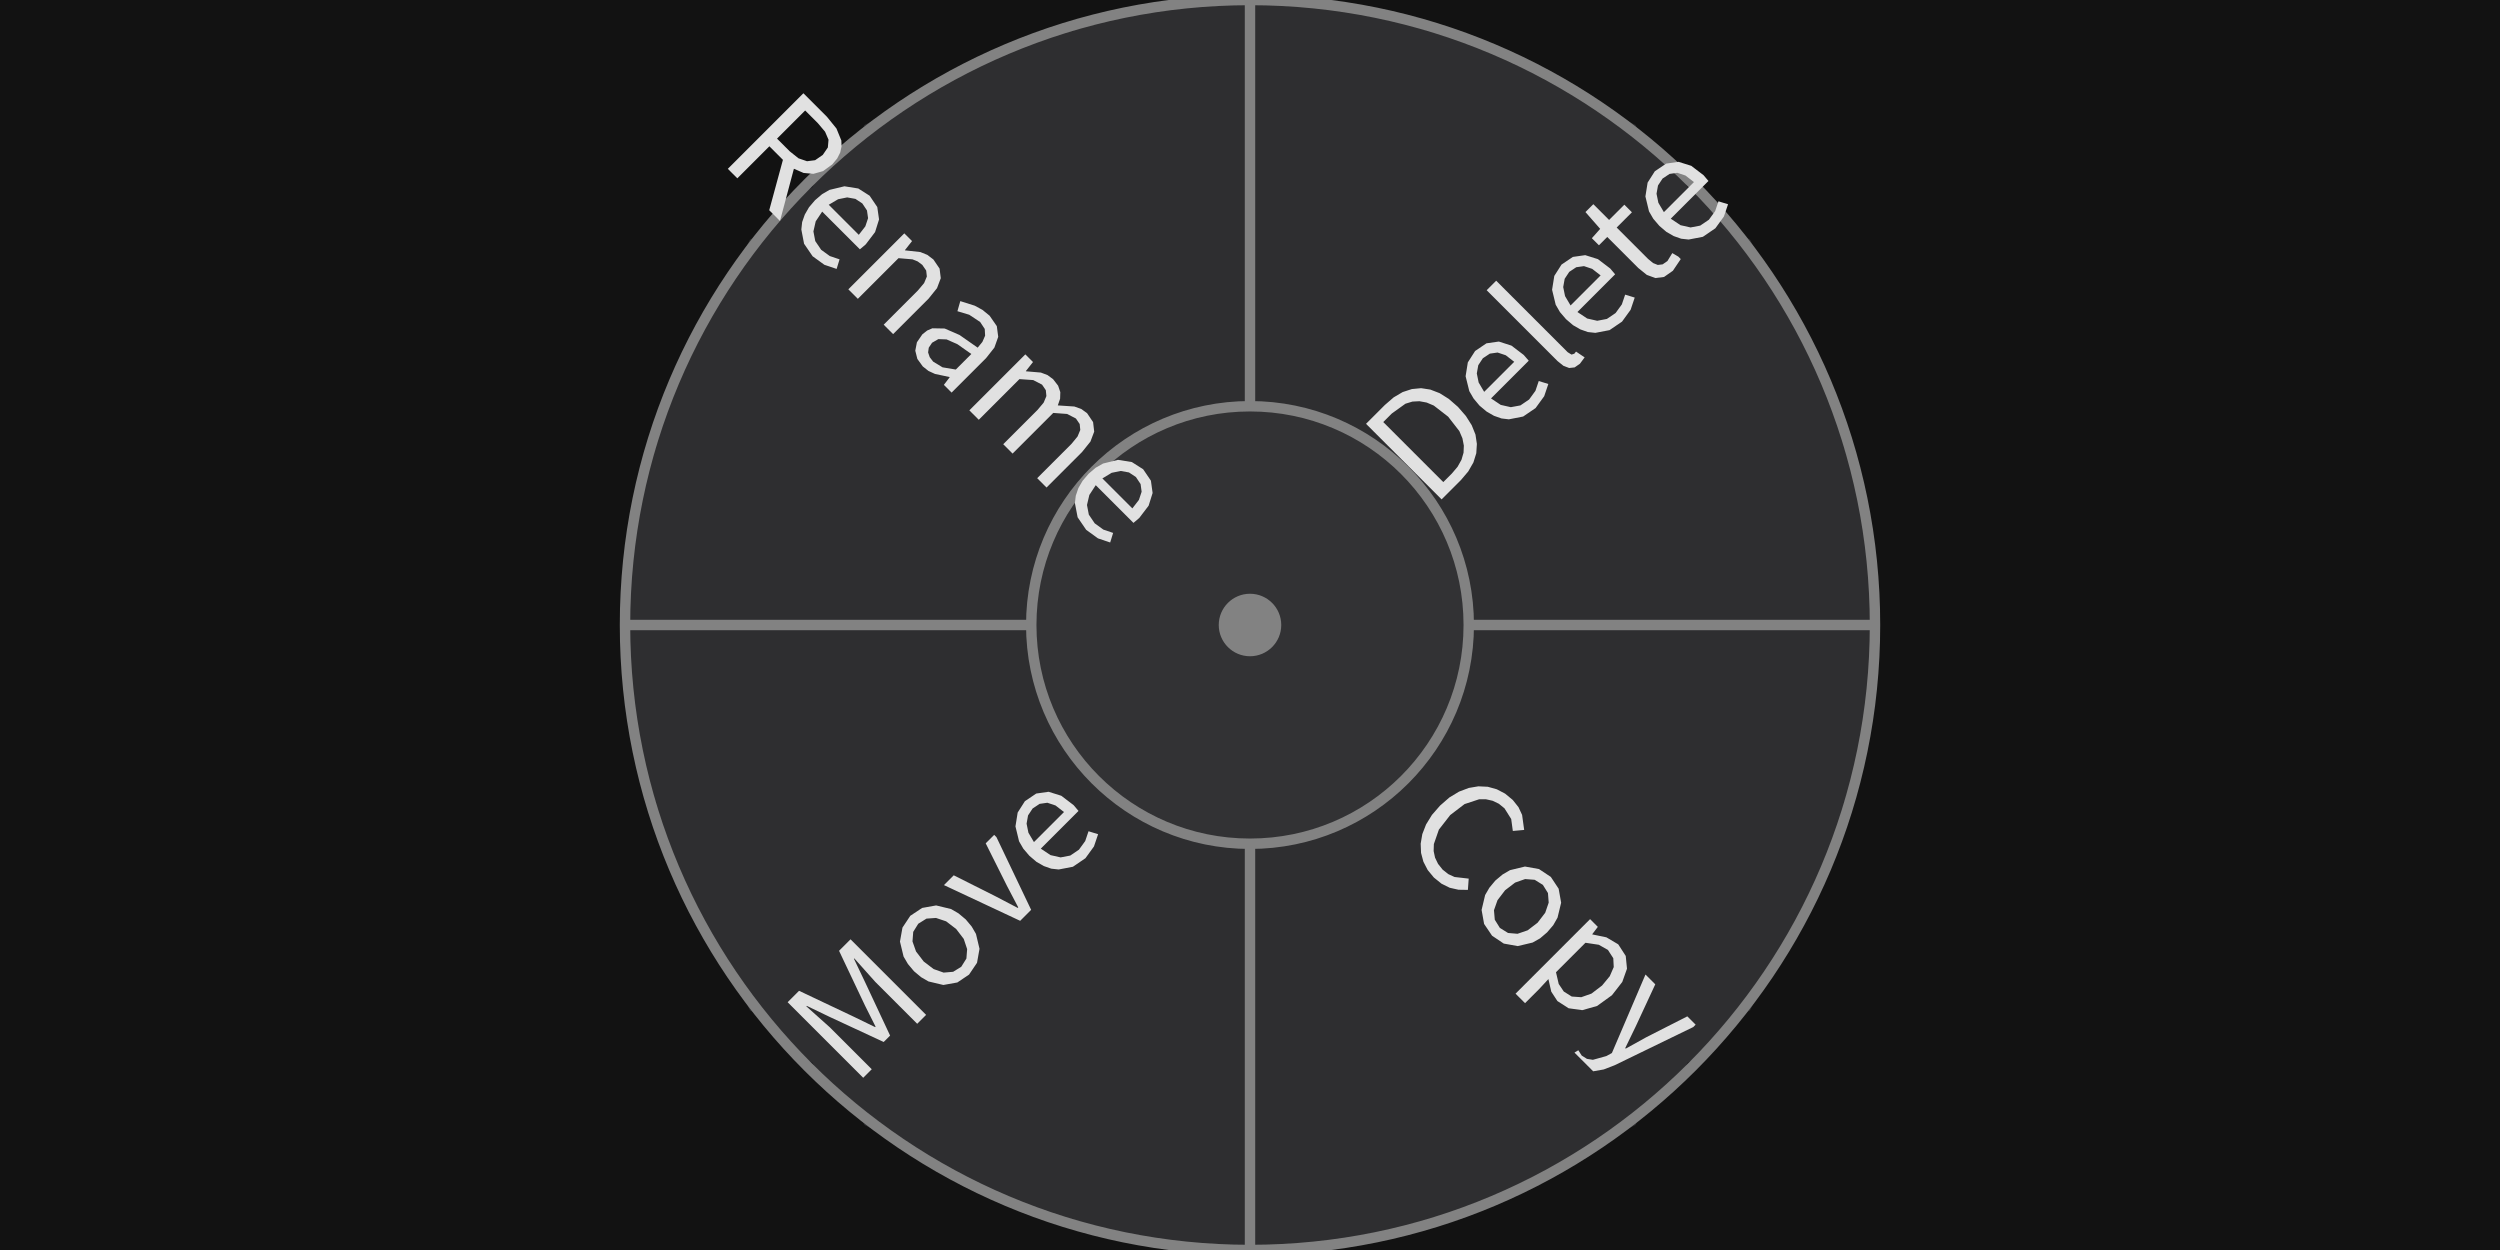
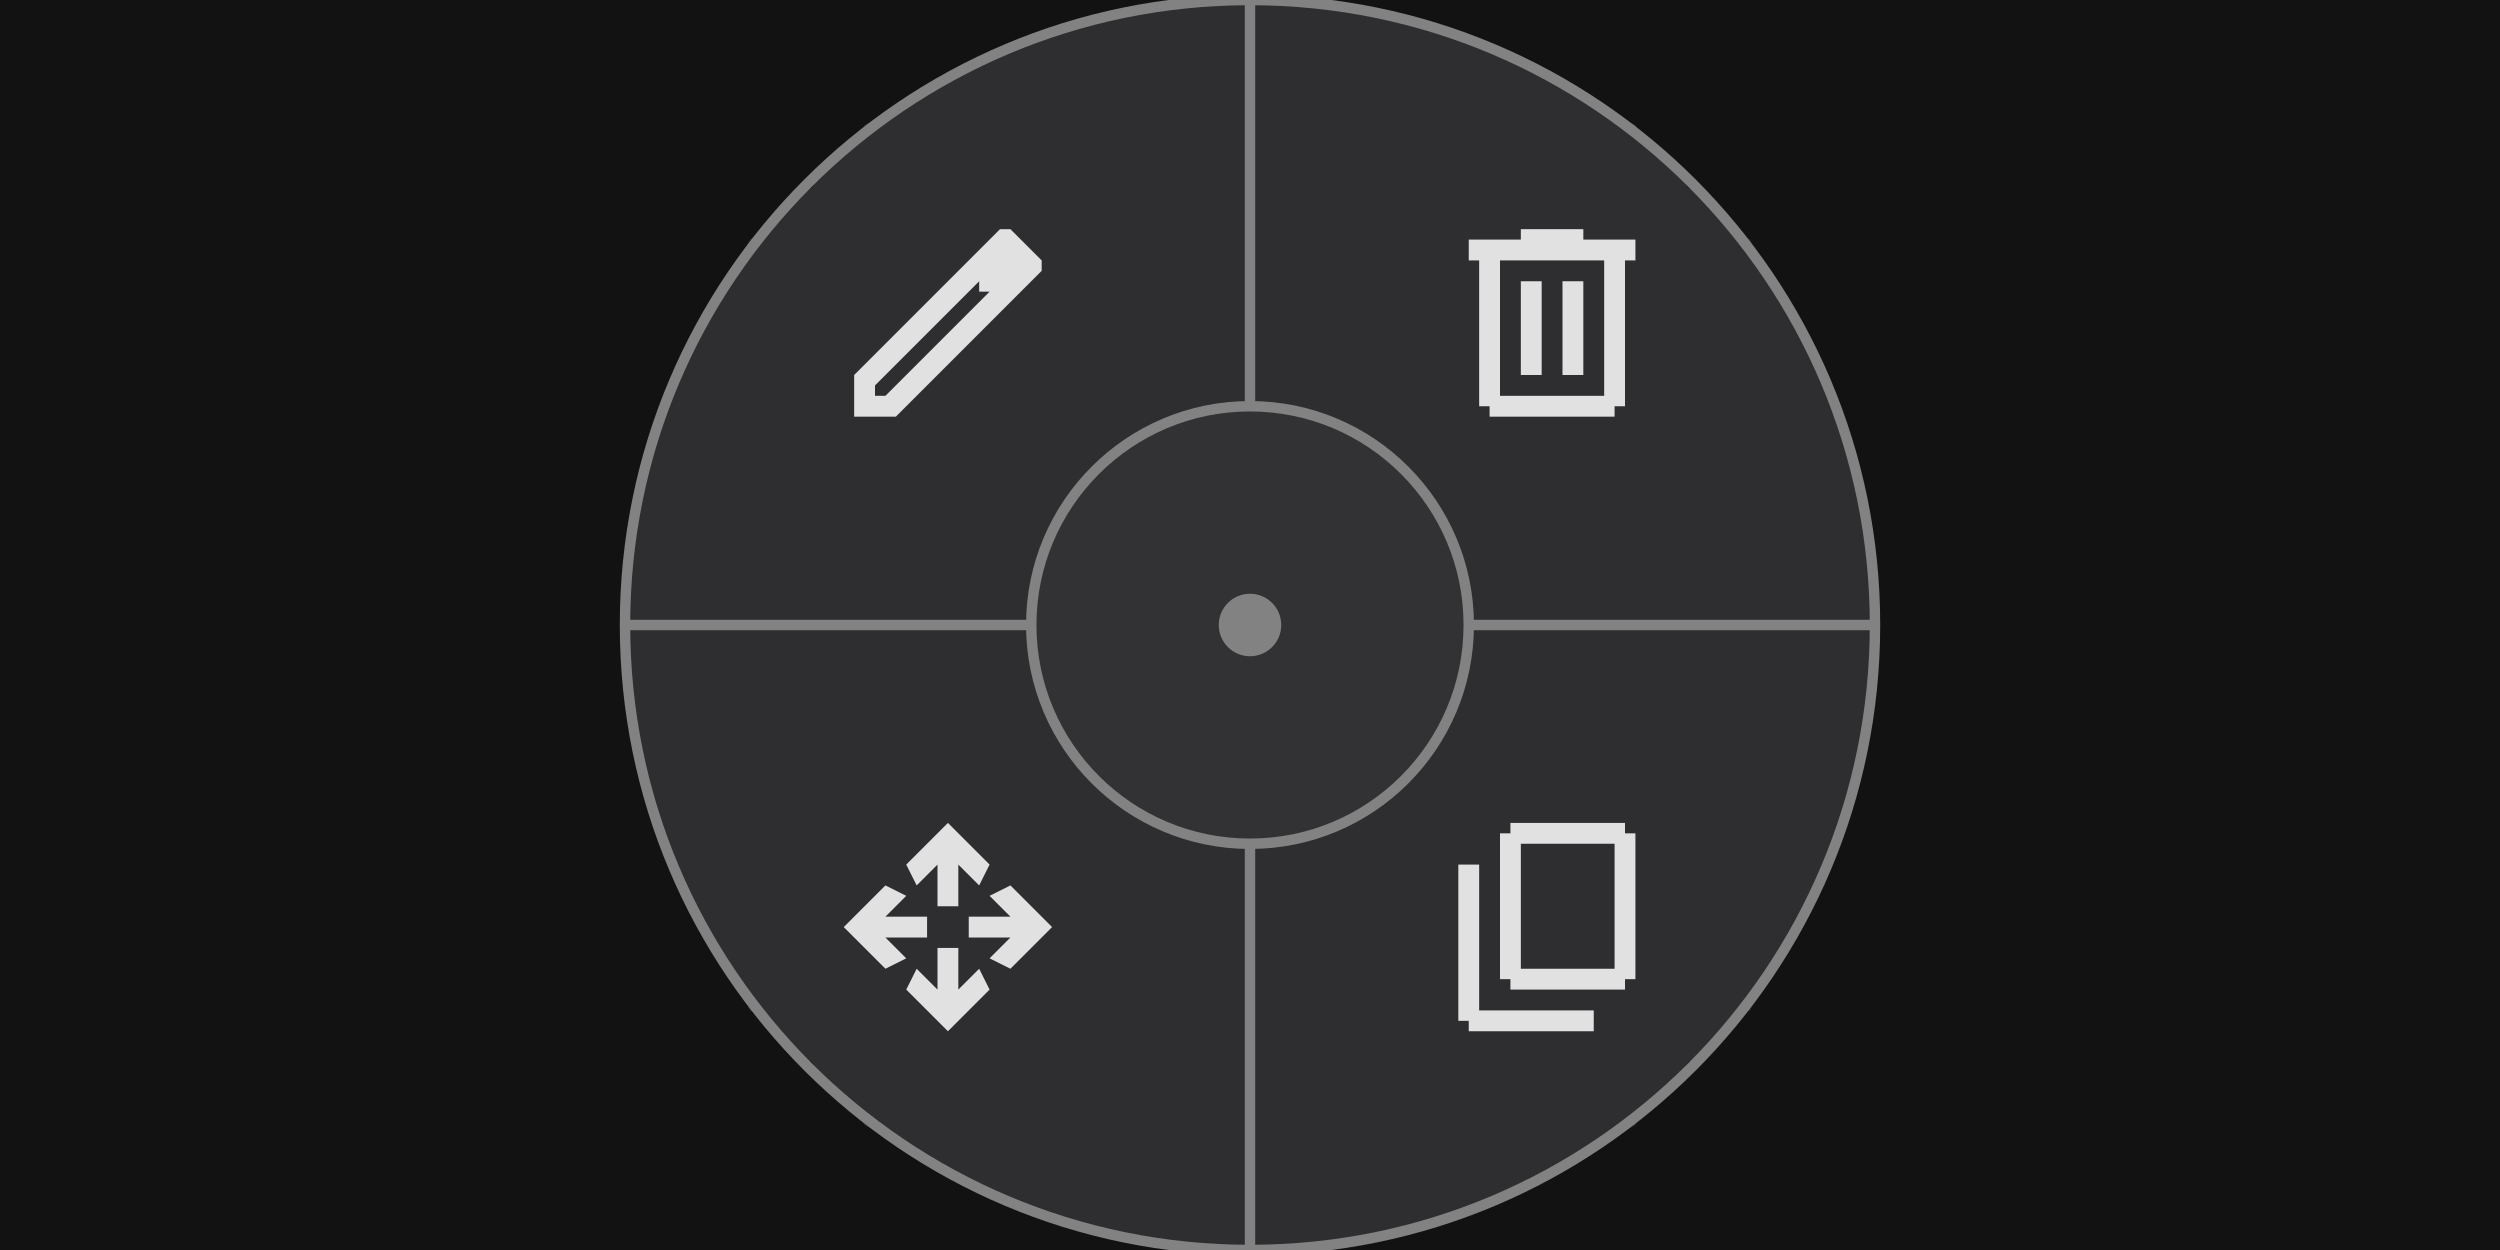
<svg xmlns="http://www.w3.org/2000/svg" width="240" height="120" viewBox="0 0 240 120">
  <rect x="0" y="0" width="240" height="120" fill="rgba(18,18,18,1.00)" />
  <path d="M 180 60 L 180 62 L 180 64 L 180 66 L 179 68 L 179 70 L 179 72 L 178 74 L 178 76 L 177 78 L 177 80 L 176 81 L 175 83 L 174 85 L 174 87 L 173 89 L 172 90 L 171 92 L 170 94 L 168 95 L 167 97 L 166 99 L 165 100 L 163 102 L 162 103 L 160 104 L 159 106 L 157 107 L 156 108 L 154 109 L 153 110 L 151 111 L 149 112 L 147 113 L 146 114 L 144 115 L 142 116 L 140 117 L 138 117 L 136 118 L 134 118 L 132 119 L 130 119 L 128 119 L 126 120 L 124 120 L 122 120 L 120 120 L 119 120 L 117 120 L 115 120 L 113 120 L 111 119 L 109 119 L 107 118 L 105 118 L 103 117 L 101 117 L 99 116 L 97 115 L 95 115 L 94 114 L 92 113 L 90 112 L 88 111 L 87 110 L 85 109 L 83 108 L 82 106 L 80 105 L 79 104 L 77 102 L 76 101 L 75 99 L 73 98 L 72 96 L 71 95 L 70 93 L 69 91 L 68 90 L 67 88 L 66 86 L 65 84 L 64 82 L 64 81 L 63 79 L 62 77 L 62 75 L 61 73 L 61 71 L 61 69 L 60 67 L 60 65 L 60 63 L 60 61 L 60 59 L 60 57 L 60 55 L 60 53 L 61 51 L 61 49 L 61 47 L 62 45 L 62 43 L 63 41 L 64 39 L 64 38 L 65 36 L 66 34 L 67 32 L 68 30 L 69 29 L 70 27 L 71 25 L 72 24 L 73 22 L 75 21 L 76 19 L 77 18 L 79 16 L 80 15 L 82 14 L 83 12 L 85 11 L 87 10 L 88 9 L 90 8 L 92 7 L 94 6 L 95 5 L 97 5 L 99 4 L 101 3 L 103 3 L 105 2 L 107 2 L 109 1 L 111 1 L 113 0 L 115 0 L 117 0 L 119 0 L 120 0 L 122 0 L 124 0 L 126 0 L 128 1 L 130 1 L 132 1 L 134 2 L 136 2 L 138 3 L 140 3 L 142 4 L 144 5 L 146 6 L 147 7 L 149 8 L 151 9 L 153 10 L 154 11 L 156 12 L 157 13 L 159 14 L 160 16 L 162 17 L 163 18 L 165 20 L 166 21 L 167 23 L 168 25 L 170 26 L 171 28 L 172 30 L 173 31 L 174 33 L 174 35 L 175 37 L 176 39 L 177 40 L 177 42 L 178 44 L 178 46 L 179 48 L 179 50 L 179 52 L 180 54 L 180 56 L 180 58 Z M 141 60 L 141 58 L 141 56 L 140 54 L 139 52 L 139 50 L 138 49 L 137 47 L 135 46 L 134 44 L 132 43 L 131 42 L 129 41 L 127 40 L 125 40 L 123 39 L 121 39 L 119 39 L 117 39 L 115 40 L 113 40 L 111 41 L 110 42 L 108 43 L 106 44 L 105 46 L 103 47 L 102 49 L 101 50 L 101 52 L 100 54 L 99 56 L 99 58 L 99 60 L 99 62 L 99 64 L 100 66 L 101 68 L 101 70 L 102 71 L 103 73 L 105 74 L 106 76 L 108 77 L 110 78 L 111 79 L 113 80 L 115 80 L 117 81 L 119 81 L 121 81 L 123 81 L 125 80 L 127 80 L 129 79 L 131 78 L 132 77 L 134 76 L 135 74 L 137 73 L 138 71 L 139 70 L 139 68 L 140 66 L 141 64 L 141 62 Z " fill="rgba(30,30,33,1.00)" fill-rule="nonzero" stroke="none" />
  <path d="M 180 60 L 180 62 L 180 64 L 180 66 L 179 68 L 179 70 L 179 72 L 178 74 L 178 76 L 177 77 L 177 79 L 176 81 L 175 83 L 175 85 L 174 87 L 173 88 L 172 90 L 171 92 L 170 93 L 169 95 L 168 97 L 166 98 L 165 100 L 164 101 L 162 102 L 161 104 L 160 105 L 158 106 L 157 108 L 155 109 L 153 110 L 152 111 L 150 112 L 148 113 L 147 114 L 145 115 L 143 115 L 141 116 L 139 117 L 137 117 L 136 118 L 134 118 L 132 119 L 130 119 L 128 119 L 126 120 L 124 120 L 122 120 L 120 120 L 120 81 L 121 81 L 121 81 L 122 81 L 123 81 L 123 81 L 124 81 L 125 80 L 125 80 L 126 80 L 127 80 L 127 80 L 128 79 L 129 79 L 129 79 L 130 79 L 131 78 L 131 78 L 132 77 L 132 77 L 133 77 L 133 76 L 134 76 L 134 75 L 135 75 L 135 74 L 136 74 L 136 73 L 137 73 L 137 72 L 137 72 L 138 71 L 138 71 L 139 70 L 139 69 L 139 69 L 139 68 L 140 67 L 140 67 L 140 66 L 140 65 L 140 65 L 141 64 L 141 63 L 141 63 L 141 62 L 141 61 L 141 61 L 141 60 Z " fill="rgba(46,46,48,1.00)" fill-rule="nonzero" stroke="none" />
  <path d="M 120 120 L 118 120 L 116 120 L 114 120 L 112 119 L 110 119 L 108 119 L 106 118 L 104 118 L 103 117 L 101 117 L 99 116 L 97 115 L 95 115 L 93 114 L 92 113 L 90 112 L 88 111 L 87 110 L 85 109 L 83 108 L 82 106 L 80 105 L 79 104 L 78 102 L 76 101 L 75 100 L 74 98 L 72 97 L 71 95 L 70 93 L 69 92 L 68 90 L 67 88 L 66 87 L 65 85 L 65 83 L 64 81 L 63 79 L 63 77 L 62 76 L 62 74 L 61 72 L 61 70 L 61 68 L 60 66 L 60 64 L 60 62 L 60 60 L 99 60 L 99 61 L 99 61 L 99 62 L 99 63 L 99 63 L 99 64 L 100 65 L 100 65 L 100 66 L 100 67 L 100 67 L 101 68 L 101 69 L 101 69 L 101 70 L 102 71 L 102 71 L 103 72 L 103 72 L 103 73 L 104 73 L 104 74 L 105 74 L 105 75 L 106 75 L 106 76 L 107 76 L 107 77 L 108 77 L 108 77 L 109 78 L 110 78 L 110 79 L 111 79 L 111 79 L 112 79 L 113 80 L 113 80 L 114 80 L 115 80 L 115 80 L 116 81 L 117 81 L 117 81 L 118 81 L 119 81 L 119 81 L 120 81 Z " fill="rgba(46,46,48,1.00)" fill-rule="nonzero" stroke="none" />
  <path d="M 60 60 L 60 58 L 60 56 L 60 54 L 61 52 L 61 50 L 61 48 L 62 46 L 62 44 L 63 43 L 63 41 L 64 39 L 65 37 L 65 35 L 66 33 L 67 32 L 68 30 L 69 28 L 70 27 L 71 25 L 72 23 L 74 22 L 75 20 L 76 19 L 78 18 L 79 16 L 80 15 L 82 14 L 83 12 L 85 11 L 87 10 L 88 9 L 90 8 L 92 7 L 93 6 L 95 5 L 97 5 L 99 4 L 101 3 L 103 3 L 104 2 L 106 2 L 108 1 L 110 1 L 112 1 L 114 0 L 116 0 L 118 0 L 120 0 L 120 39 L 119 39 L 119 39 L 118 39 L 117 39 L 117 39 L 116 39 L 115 40 L 115 40 L 114 40 L 113 40 L 113 40 L 112 41 L 111 41 L 111 41 L 110 41 L 110 42 L 109 42 L 108 43 L 108 43 L 107 43 L 107 44 L 106 44 L 106 45 L 105 45 L 105 46 L 104 46 L 104 47 L 103 47 L 103 48 L 103 48 L 102 49 L 102 49 L 101 50 L 101 51 L 101 51 L 101 52 L 100 53 L 100 53 L 100 54 L 100 55 L 100 55 L 99 56 L 99 57 L 99 57 L 99 58 L 99 59 L 99 59 L 99 60 Z " fill="rgba(46,46,48,1.00)" fill-rule="nonzero" stroke="none" />
  <path d="M 120 0 L 122 0 L 124 0 L 126 0 L 128 1 L 130 1 L 132 1 L 134 2 L 136 2 L 137 3 L 139 3 L 141 4 L 143 5 L 145 5 L 147 6 L 148 7 L 150 8 L 152 9 L 153 10 L 155 11 L 157 12 L 158 14 L 160 15 L 161 16 L 162 18 L 164 19 L 165 20 L 166 22 L 168 23 L 169 25 L 170 27 L 171 28 L 172 30 L 173 32 L 174 33 L 175 35 L 175 37 L 176 39 L 177 41 L 177 43 L 178 44 L 178 46 L 179 48 L 179 50 L 179 52 L 180 54 L 180 56 L 180 58 L 180 60 L 141 60 L 141 59 L 141 59 L 141 58 L 141 57 L 141 57 L 141 56 L 140 55 L 140 55 L 140 54 L 140 53 L 140 53 L 139 52 L 139 51 L 139 51 L 139 50 L 138 50 L 138 49 L 137 48 L 137 48 L 137 47 L 136 47 L 136 46 L 135 46 L 135 45 L 134 45 L 134 44 L 133 44 L 133 43 L 132 43 L 132 43 L 131 42 L 131 42 L 130 41 L 129 41 L 129 41 L 128 41 L 127 40 L 127 40 L 126 40 L 125 40 L 125 40 L 124 39 L 123 39 L 123 39 L 122 39 L 121 39 L 121 39 L 120 39 Z " fill="rgba(46,46,48,1.00)" fill-rule="nonzero" stroke="none" />
  <line x1="141" y1="60" x2="180" y2="60" stroke="rgba(130,130,130,1.00)" stroke-width="1" />
  <line x1="120" y1="81" x2="120" y2="120" stroke="rgba(130,130,130,1.00)" stroke-width="1" />
  <line x1="99" y1="60" x2="60" y2="60" stroke="rgba(130,130,130,1.00)" stroke-width="1" />
  <line x1="120" y1="39" x2="120" y2="0" stroke="rgba(130,130,130,1.00)" stroke-width="1" />
  <circle cx="120" cy="60" r="60" fill="none" stroke="rgba(130,130,130,1.00)" stroke-width="1" />
  <circle cx="120" cy="60" r="21" fill="rgba(50,50,52,1.00)" />
  <circle cx="120" cy="60" r="21" fill="none" stroke="rgba(130,130,130,1.00)" stroke-width="1" />
-   <g transform="rotate(45 149 89)">
-     <path d="M140.76 92.19L140.05 91.37L138.98 92.22L138.36 92.45L137.67 92.53L136.97 92.45L136.34 92.23L135.80 91.88L135.34 91.39L134.70 90.07L134.48 88.31L134.71 86.59L135.37 85.28L135.84 84.81L136.39 84.46L137.02 84.24L137.71 84.17L138.89 84.44L139.81 85.14L140.51 84.30L139.35 83.42L138.58 83.14L137.70 83.04L136.75 83.13L135.89 83.40L135.11 83.84L134.44 84.45L133.90 85.21L133.49 86.12L133.23 87.17L133.15 88.36L133.23 89.54L133.48 90.59L133.88 91.50L134.42 92.26L135.07 92.86L135.83 93.30L136.68 93.57L137.61 93.66L137.61 93.66L138.55 93.56L139.38 93.28L140.11 92.82ZM148.95 90.58L149.02 89.69L148.95 88.79L148.73 87.99L147.96 86.73L146.84 85.95L145.51 85.68L144.17 85.95L143.05 86.73L142.28 87.99L142.07 88.79L141.99 89.69L142.07 90.58L142.28 91.37L143.05 92.62L144.17 93.40L145.51 93.66L145.51 93.66L146.84 93.40L147.96 92.62L148.73 91.37ZM143.31 89.69L143.47 88.49L143.91 87.57L144.61 86.97L145.51 86.76L146.41 86.97L147.11 87.57L147.56 88.49L147.72 89.69L147.56 90.88L147.11 91.80L146.41 92.39L145.51 92.60L145.51 92.60L144.61 92.39L143.91 91.80L143.47 90.88ZM153.33 93.44L154.38 93.66L155.63 93.39L156.69 92.59L157.41 91.30L157.69 89.56L157.49 87.96L156.91 86.74L155.96 85.96L154.66 85.68L153.38 86.01L152.24 86.76L152.21 86.76L152.09 85.88L151.04 85.88L151.04 96.00L152.33 96.00L152.33 94.11L152.28 92.78ZM153.37 87.03L154.34 86.76L155.27 86.96L155.90 87.53L156.25 88.42L156.36 89.57L156.19 90.84L155.74 91.78L155.05 92.38L154.17 92.58L154.17 92.58L153.31 92.41L152.33 91.80L152.33 87.80ZM162.63 94.12L165.37 86.20L165.37 85.88L164.24 85.88L162.87 90.09L162.25 92.25L162.18 92.25L161.43 90.09L159.89 85.88L158.56 85.88L161.61 93.49L161.44 94.07L160.78 95.24L160.31 95.58L159.73 95.71L159.14 95.58L159.04 96.00L161.57 96.00L161.58 96.00L162.17 95.16Z" fill="rgba(225,225,225,1.00)" fill-rule="nonzero" data-text="1" />
-   </g>
-   <g transform="rotate(315 91 89)">
-     <path d="M76.07 84.77L76.89 87.11L78.84 92.44L79.71 92.44L81.64 87.11L82.47 84.77L82.52 84.77L82.35 87.80L82.35 93.48L83.56 93.48L83.56 83.22L82.00 83.22L80.04 88.71L79.33 90.85L79.27 90.85L78.53 88.71L76.57 83.22L75.02 83.22L75.02 93.48L76.18 93.48L76.18 87.80L76.01 84.77ZM92.65 90.58L92.73 89.69L92.65 88.79L92.44 87.99L91.67 86.73L90.55 85.95L89.21 85.68L87.88 85.95L86.76 86.73L85.99 87.99L85.78 88.79L85.70 89.69L85.78 90.58L85.99 91.37L86.76 92.62L87.88 93.40L89.21 93.66L89.21 93.66L90.55 93.40L91.67 92.62L92.44 91.37ZM87.02 89.69L87.18 88.49L87.62 87.57L88.32 86.97L89.21 86.76L90.12 86.97L90.81 87.57L91.27 88.49L91.43 89.69L91.27 90.88L90.81 91.80L90.12 92.39L89.21 92.60L89.21 92.60L88.32 92.39L87.62 91.80L87.18 90.88ZM99.25 85.88L97.81 90.20L97.11 92.44L97.04 92.44L96.34 90.20L94.91 85.88L93.58 85.88L96.33 93.48L97.82 93.48L100.40 86.19L100.40 85.88ZM106.16 92.48L105.15 92.64L104.16 92.45L103.38 91.92L102.85 91.08L102.63 89.98L107.75 89.98L107.81 89.25L107.61 87.78L107.02 86.65L106.06 85.93L104.77 85.68L103.51 85.96L102.42 86.75L101.65 88.01L101.44 88.80L101.37 89.69L101.44 90.58L101.65 91.36L101.98 92.05L102.43 92.61L103.58 93.39L105.01 93.66L105.01 93.66L106.39 93.44L107.50 92.89L107.05 92.04ZM104.80 86.70L105.59 86.86L106.19 87.31L106.56 88.05L106.69 89.07L102.61 89.07L102.87 88.06L103.36 87.32L104.02 86.86Z" fill="rgba(225,225,225,1.00)" fill-rule="nonzero" data-text="1" />
-   </g>
-   <g transform="rotate(405 91 31)">
-     <path d="M70.46 26.67L70.94 27.24L71.10 28.09L70.94 28.97L70.46 29.59L69.68 29.97L68.61 30.09L66.89 30.09L66.89 26.27L68.61 26.27L69.68 26.36ZM71.75 30.01L72.22 29.17L72.39 28.09L72.32 27.35L72.12 26.74L71.80 26.24L71.38 25.85L70.24 25.37L68.80 25.22L65.60 25.22L65.60 35.48L66.89 35.48L66.89 31.13L68.73 31.13L71.22 35.48L72.68 35.48L70.08 30.99L71.02 30.62ZM78.44 34.48L77.43 34.64L76.44 34.45L75.66 33.92L75.13 33.08L74.91 31.98L80.03 31.98L80.09 31.25L79.89 29.78L79.30 28.65L78.34 27.93L77.05 27.68L75.79 27.96L74.70 28.75L73.93 30.01L73.72 30.80L73.65 31.69L73.72 32.58L73.93 33.36L74.26 34.05L74.71 34.61L75.86 35.39L77.29 35.66L77.29 35.66L78.67 35.44L79.78 34.89L79.33 34.04ZM77.08 28.70L77.87 28.86L78.47 29.31L78.84 30.05L78.97 31.07L74.89 31.07L75.15 30.06L75.64 29.32L76.30 28.86ZM84.77 28.88L85.32 28.80L85.97 28.92L86.42 29.28L86.68 29.91L86.76 30.83L86.76 35.48L88.04 35.48L88.04 30.66L87.90 29.38L87.48 28.45L86.75 27.88L85.71 27.68L84.98 27.78L84.32 28.06L83.17 28.98L83.14 28.98L83.01 27.88L81.96 27.88L81.96 35.48L83.25 35.48L83.25 29.96L84.28 29.09ZM94.81 34.57L94.93 35.48L95.98 35.48L95.98 30.80L95.83 29.52L95.36 28.53L94.54 27.90L93.34 27.68L92.46 27.77L91.65 28.01L90.36 28.68L90.85 29.56L91.89 29.00L93.13 28.75L93.91 28.91L94.39 29.34L94.63 29.95L94.70 30.66L92.61 31.03L91.16 31.60L90.31 32.42L90.11 32.92L90.04 33.51L90.21 34.42L90.67 35.10L91.37 35.52L92.25 35.66L92.25 35.66L92.94 35.58L93.59 35.34L94.77 34.57ZM91.27 33.42L91.45 32.75L92.03 32.21L93.09 31.80L94.70 31.52L94.70 33.63L93.65 34.38L92.62 34.63L92.62 34.63L92.09 34.56L91.66 34.35L91.38 33.98ZM101.58 28.80L102.21 28.92L102.65 29.28L102.91 29.91L102.99 30.83L102.99 35.48L104.26 35.48L104.26 29.96L105.27 29.09L106.18 28.80L106.81 28.92L107.25 29.28L107.51 29.91L107.60 30.83L107.60 35.48L108.87 35.48L108.87 30.66L108.73 29.38L108.31 28.45L107.59 27.88L106.57 27.68L105.90 27.79L105.26 28.09L104.06 29.14L103.76 28.53L103.33 28.07L102.74 27.78L101.96 27.68L101.30 27.78L100.68 28.06L99.59 28.98L99.56 28.98L99.43 27.88L98.39 27.88L98.39 35.48L99.67 35.48L99.67 29.96L100.67 29.09ZM115.58 34.48L114.57 34.64L113.58 34.45L112.80 33.92L112.28 33.08L112.05 31.98L117.17 31.98L117.23 31.25L117.03 29.78L116.44 28.65L115.49 27.93L114.19 27.68L112.93 27.96L111.84 28.75L111.08 30.01L110.86 30.80L110.79 31.69L110.86 32.58L111.07 33.36L111.41 34.05L111.85 34.61L113.00 35.39L114.43 35.66L114.43 35.66L115.81 35.44L116.92 34.89L116.47 34.04ZM114.22 28.70L115.02 28.86L115.61 29.31L115.98 30.05L116.11 31.07L112.04 31.07L112.29 30.06L112.78 29.32L113.44 28.86Z" fill="rgba(225,225,225,1.00)" fill-rule="nonzero" data-text="1" />
-   </g>
-   <g transform="rotate(315 149 31)">
-     <path d="M135.01 34.70L135.68 34.11L136.22 33.38L136.60 32.49L136.83 31.47L136.91 30.31L136.83 29.15L136.60 28.14L136.21 27.26L135.68 26.54L134.99 25.97L134.16 25.55L133.19 25.30L132.08 25.22L129.52 25.22L129.52 35.48L132.14 35.48L133.23 35.39L134.19 35.13ZM134.18 26.86L134.68 27.31L135.08 27.89L135.36 28.58L135.58 30.31L135.36 32.05L135.08 32.75L134.68 33.34L134.18 33.80L133.56 34.14L132.82 34.35L131.97 34.42L130.81 34.42L130.81 26.27L131.97 26.27L133.56 26.53ZM143.26 34.48L142.24 34.64L141.25 34.45L140.48 33.92L139.95 33.08L139.73 31.98L144.85 31.98L144.90 31.25L144.70 29.78L144.12 28.65L143.16 27.93L141.87 27.68L140.60 27.96L139.51 28.75L138.75 30.01L138.54 30.80L138.46 31.69L138.54 32.58L138.75 33.36L139.08 34.05L139.52 34.61L140.68 35.39L142.10 35.66L142.10 35.66L143.49 35.44L144.60 34.89L144.15 34.04ZM141.90 28.70L142.69 28.86L143.29 29.31L143.66 30.05L143.79 31.07L139.71 31.07L139.97 30.06L140.46 29.32L141.12 28.86ZM148.17 34.47L148.07 34.05L148.07 24.34L146.78 24.34L146.78 33.97L146.86 34.69L147.10 35.22L147.51 35.55L148.12 35.66L148.12 35.66L148.87 35.55L148.68 34.57L148.42 34.60ZM154.99 34.48L153.98 34.64L152.99 34.45L152.21 33.92L151.68 33.08L151.46 31.98L156.58 31.98L156.64 31.25L156.44 29.78L155.85 28.65L154.89 27.93L153.60 27.68L152.34 27.96L151.25 28.75L150.48 30.01L150.27 30.80L150.20 31.69L150.27 32.58L150.48 33.36L150.81 34.05L151.26 34.61L152.41 35.39L153.84 35.66L153.84 35.66L155.22 35.44L156.33 34.89L155.88 34.04ZM153.63 28.70L154.42 28.86L155.02 29.31L155.39 30.05L155.52 31.07L151.44 31.07L151.70 30.06L152.19 29.32L152.85 28.86ZM161.03 34.63L160.48 34.53L160.11 34.24L159.92 33.79L159.86 33.17L159.86 28.91L161.93 28.91L161.93 27.88L159.86 27.88L159.86 25.74L158.79 25.74L158.65 27.88L157.45 27.95L157.45 28.91L158.58 28.91L158.58 33.13L158.69 34.17L159.06 34.97L159.72 35.48L160.74 35.66L160.74 35.66L162.07 35.40L162.07 35.07L161.90 34.42ZM167.66 34.48L166.65 34.64L165.66 34.45L164.88 33.92L164.35 33.08L164.13 31.98L169.25 31.98L169.31 31.25L169.11 29.78L168.52 28.65L167.56 27.93L166.27 27.68L165.01 27.96L163.92 28.75L163.15 30.01L162.94 30.80L162.87 31.69L162.94 32.58L163.15 33.36L163.48 34.05L163.93 34.61L165.08 35.39L166.51 35.66L166.51 35.66L167.89 35.44L169.00 34.89L168.55 34.04ZM166.30 28.70L167.09 28.86L167.69 29.31L168.06 30.05L168.19 31.07L164.11 31.07L164.37 30.06L164.86 29.32L165.52 28.86Z" fill="rgba(225,225,225,1.00)" fill-rule="nonzero" data-text="1" />
-   </g>
+   <path d="M 146 95 L 145 95 L 145 94 L 144 94 L 144 93 L 144 81 L 144 80 L 145 80 L 145 79 L 146 79 L 155 79 L 156 79 L 156 80 L 157 80 L 157 81 L 157 93 L 157 94 L 156 94 L 156 95 L 155 95 Z M 146 93 L 155 93 L 155 81 L 146 81 Z M 142 99 L 141 99 L 141 98 L 140 98 L 140 97 L 140 83 L 142 83 L 142 97 L 153 97 L 153 99 Z " fill="rgba(225,225,225,1.00)" fill-rule="nonzero" stroke="none" />
+   <path d="M 91 99 L 87 95 L 88 93 L 90 95 L 90 91 L 92 91 L 92 95 L 94 93 L 95 95 Z M 85 93 L 81 89 L 85 85 L 87 86 L 85 88 L 89 88 L 89 90 L 85 90 L 87 92 Z M 97 93 L 95 92 L 97 90 L 93 90 L 93 88 L 97 88 L 95 86 L 97 85 L 101 89 Z M 90 87 L 90 83 L 88 85 L 87 83 L 91 79 L 95 83 L 94 85 L 92 83 L 92 87 Z " fill="rgba(225,225,225,1.00)" fill-rule="nonzero" stroke="none" />
+   <path d="M 84 38 L 85 38 L 95 28 L 94 27 L 84 37 Z M 82 40 L 82 36 L 95 23 L 96 22 L 97 22 L 97 22 L 98 23 L 99 24 L 100 25 L 100 25 L 100 26 L 99 27 L 86 40 Z M 94 28 L 94 27 L 95 28 Z " fill="rgba(225,225,225,1.00)" fill-rule="nonzero" stroke="none" />
+   <path d="M 144 40 L 143 40 L 143 39 L 142 39 L 142 38 L 142 25 L 141 25 L 141 23 L 146 23 L 146 22 L 152 22 L 152 23 L 157 23 L 157 25 L 156 25 L 156 38 L 156 39 L 155 39 L 155 40 L 154 40 Z M 154 25 L 144 25 L 144 38 L 154 38 Z M 146 36 L 148 36 L 148 27 L 146 27 Z M 150 36 L 152 36 L 152 27 L 150 27 Z " fill="rgba(225,225,225,1.00)" fill-rule="nonzero" stroke="none" />
  <circle cx="120" cy="60" r="3" fill="rgba(130,130,130,1.00)" />
</svg>
